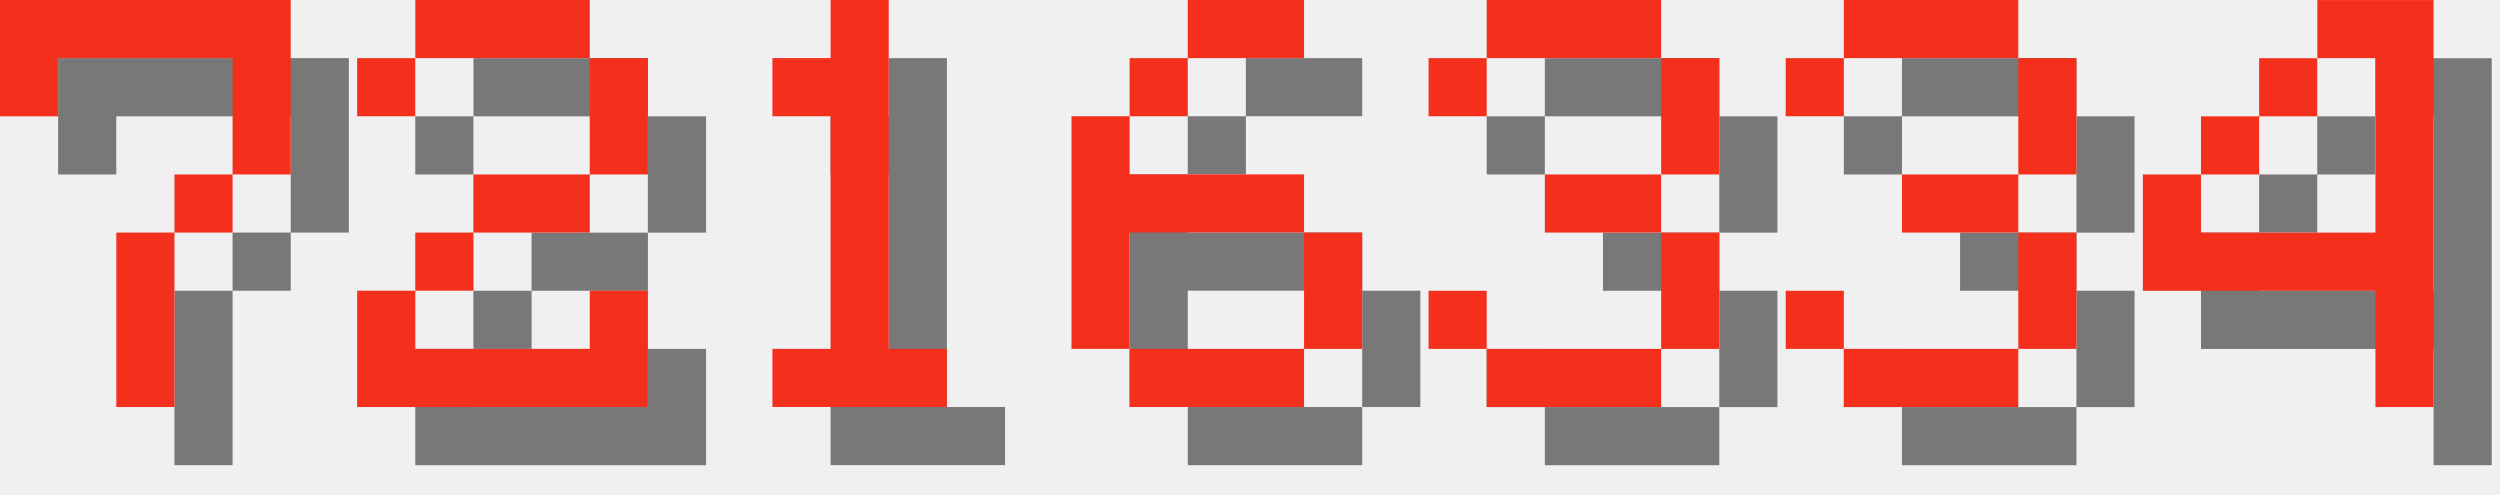
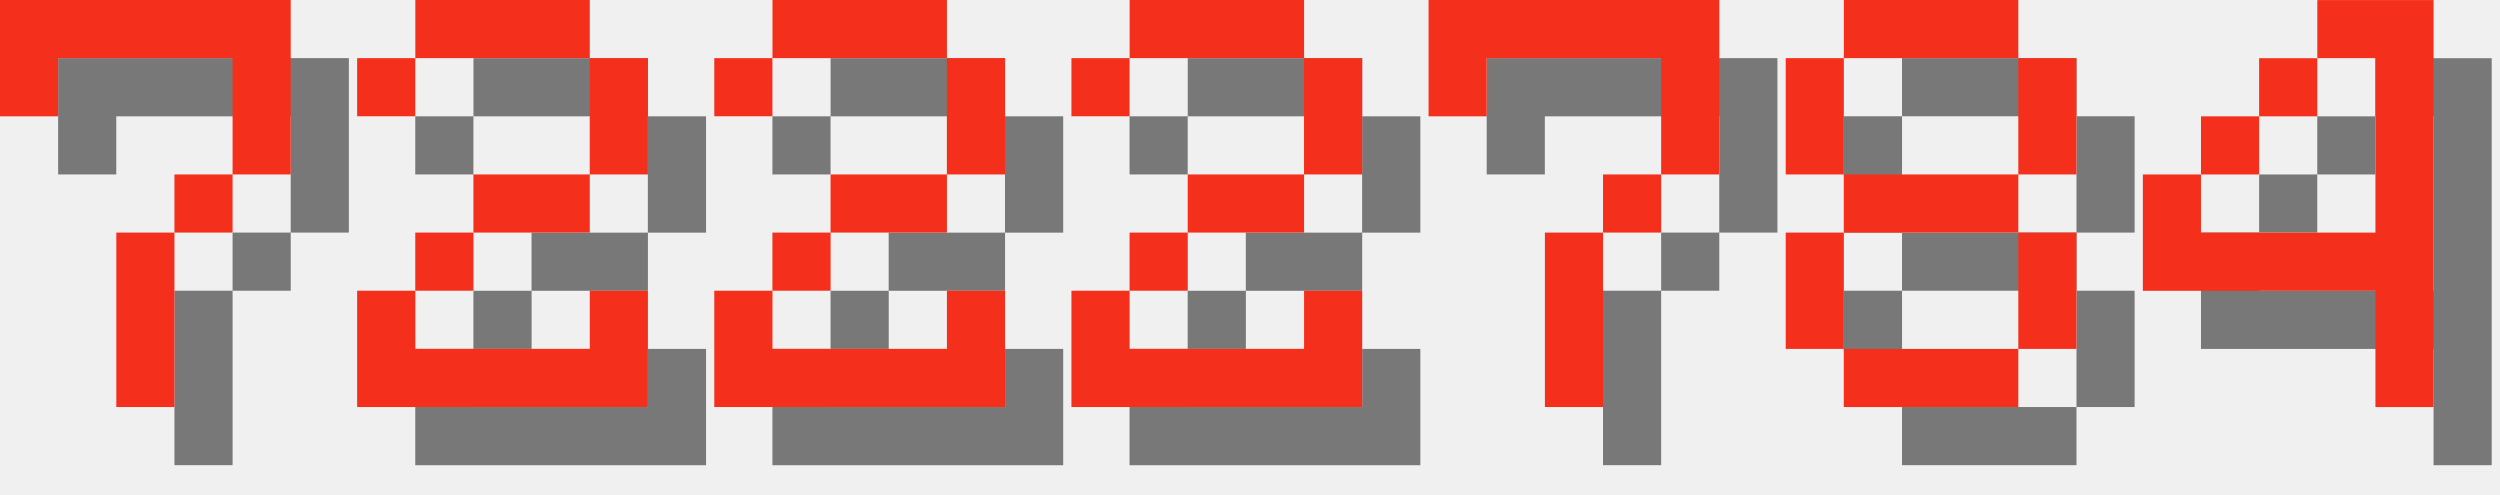
<svg xmlns="http://www.w3.org/2000/svg" version="1.1" width="182.0" height="36">
  <style>
        .text-foreground {
            fill: #F4301C;
        }
        .text-shadow {
            fill: #000000;
            fill-opacity: 0.5;
        }
    </style>
  <g class="digit" id="digit_7" transform="translate(0.0, 0), scale(4)">
    <path id="digit_7_shadow" class="text-shadow" d="m1.058 1.058 2e-6 2.117h1.058v-1.058h3.175v1.058l2e-7 1.058h-1.058v1.058h-1.058l4e-7 3.175 1.058 1e-7v-3.175h1.058v-1.058h1.058l5e-7 -1.058v-2.117z" fill-opacity=".5" style="paint-order:stroke fill markers" />
    <path id="digit_7_fg" class="text-foreground" d="m0 0 2e-6 2.117h1.058v-1.058h3.175v1.058l2e-7 1.058h-1.058v1.058h-1.058l4e-7 3.175 1.058 1e-7v-3.175h1.058v-1.058h1.058l5e-7 -1.058v-2.117z" fill="#fff" style="paint-order:stroke fill markers" />
  </g>
  <g class="digit" id="digit_2" transform="translate(26.0, 0), scale(4)">
    <path id="digit_2_shadow" class="text-shadow" d="m1.058 2.117v1.058h1.058v-1.058h3.175v2.117h-2.117v1.058h-1.058v1.058h-1.058v2.117h5.292v-2.117h-1.058v1.058h-3.175v-1.058h1.058v-1.058h2.117v-1.058h1.058v-2.117h-1.058v-1.058h-3.175v1.058h-1.058z" fill-opacity=".5" style="paint-order:stroke fill markers" />
    <path id="digit_2_fg" class="text-foreground" d="m0 1.058v1.058h1.058v-1.058h3.175v2.117h-2.117v1.058h-1.058v1.058h-1.058v2.117h5.292v-2.117h-1.058v1.058h-3.175v-1.058h1.058v-1.058h2.117v-1.058h1.058v-2.117h-1.058v-1.058h-3.175v1.058h-1.058z" fill="#fff" style="paint-order:stroke fill markers" />
  </g>
-   <g class="digit" id="digit_1" transform="translate(52.0, 0), scale(4)">
-     <path id="digit_1_shadow" class="text-shadow" d="m2.117 2.117v1.058h1.058v4.233h-1.058v1.058h3.175v-1.058h-1.058v-6.35h-1.058v1.058h-1.058z" fill-opacity=".5" style="paint-order:stroke fill markers" />
-     <path id="digit_1_fg" class="text-foreground" d="m1.058 1.058v1.058h1.058v4.233h-1.058v1.058h3.175v-1.058h-1.058v-6.35h-1.058v1.058h-1.058z" fill="#fff" style="paint-order:stroke fill markers" />
+   <g class="digit" id="digit_2" transform="translate(52.0, 0), scale(4)">
+     <path id="digit_2_shadow" class="text-shadow" d="m1.058 2.117v1.058h1.058v-1.058h3.175v2.117h-2.117v1.058h-1.058v1.058h-1.058v2.117h5.292v-2.117h-1.058v1.058h-3.175v-1.058h1.058v-1.058h2.117v-1.058h1.058v-2.117h-1.058v-1.058h-3.175v1.058h-1.058z" fill-opacity=".5" style="paint-order:stroke fill markers" />
+     <path id="digit_2_fg" class="text-foreground" d="m0 1.058v1.058h1.058v-1.058h3.175v2.117h-2.117v1.058h-1.058v1.058h-1.058v2.117h5.292v-2.117h-1.058v1.058h-3.175v-1.058h1.058v-1.058h2.117v-1.058h1.058v-2.117h-1.058v-1.058h-3.175v1.058h-1.058z" fill="#fff" style="paint-order:stroke fill markers" />
  </g>
-   <g class="digit" id="digit_6" transform="translate(78.0, 0), scale(4)">
-     <path id="digit_6_shadow" class="text-shadow" d="m3.175 1.058v1.058h2.117v-1.058h-2.117zm0 1.058h-1.058v1.058h1.058v-1.058zm-1.058 1.058h-1.058v4.233h1.058v-2.117h3.175v-1.058h-3.175v-1.058zm3.175 2.117v2.117h1.058v-2.117h-1.058zm0 2.117h-3.175v1.058h3.175v-1.058z" fill-opacity=".5" style="paint-order:stroke fill markers" />
-     <path id="digit_6_fg" class="text-foreground" d="m2.117 0v1.058h2.117v-1.058h-2.117zm0 1.058h-1.058v1.058h1.058v-1.058zm-1.058 1.058h-1.058v4.233h1.058v-2.117h3.175v-1.058h-3.175v-1.058zm3.175 2.117v2.117h1.058v-2.117h-1.058zm0 2.117h-3.175v1.058h3.175v-1.058z" fill="#fff" style="paint-order:stroke fill markers" />
+   <g class="digit" id="digit_2" transform="translate(78.0, 0), scale(4)">
+     <path id="digit_2_shadow" class="text-shadow" d="m1.058 2.117v1.058h1.058v-1.058h3.175v2.117h-2.117v1.058h-1.058v1.058h-1.058v2.117h5.292v-2.117h-1.058v1.058h-3.175v-1.058h1.058v-1.058h2.117v-1.058h1.058v-2.117h-1.058v-1.058h-3.175v1.058h-1.058z" fill-opacity=".5" style="paint-order:stroke fill markers" />
+     <path id="digit_2_fg" class="text-foreground" d="m0 1.058v1.058h1.058v-1.058h3.175v2.117h-2.117v1.058h-1.058v1.058h-1.058v2.117h5.292v-2.117h-1.058v1.058h-3.175v-1.058h1.058v-1.058h2.117v-1.058h1.058v-2.117h-1.058v-1.058h-3.175v1.058h-1.058z" fill="#fff" style="paint-order:stroke fill markers" />
  </g>
-   <g class="digit" id="digit_3" transform="translate(104.0, 0), scale(4)">
-     <path id="digit_3_shadow" class="text-shadow" d="m1.058 2.117v1.058h1.058v-1.058h3.175v2.117h-2.117v1.058h2.117v2.117h-3.175v-1.058h-1.058v1.058h1.058v1.058h3.175v-1.058h1.058v-2.117h-1.058v-1.058h1.058v-2.117h-1.058v-1.058h-3.175v1.058h-1.058z" fill-opacity=".5" style="paint-order:stroke fill markers" />
-     <path id="digit_3_fg" class="text-foreground" d="m0 1.058v1.058h1.058v-1.058h3.175v2.117h-2.117v1.058h2.117v2.117h-3.175v-1.058h-1.058v1.058h1.058v1.058h3.175v-1.058h1.058v-2.117h-1.058v-1.058h1.058v-2.117h-1.058v-1.058h-3.175v1.058h-1.058z" fill="#fff" style="paint-order:stroke fill markers" />
+   <g class="digit" id="digit_7" transform="translate(104.0, 0), scale(4)">
+     <path id="digit_7_shadow" class="text-shadow" d="m1.058 1.058 2e-6 2.117h1.058v-1.058h3.175v1.058l2e-7 1.058h-1.058v1.058h-1.058l4e-7 3.175 1.058 1e-7v-3.175h1.058v-1.058h1.058l5e-7 -1.058v-2.117z" fill-opacity=".5" style="paint-order:stroke fill markers" />
+     <path id="digit_7_fg" class="text-foreground" d="m0 0 2e-6 2.117h1.058v-1.058h3.175v1.058l2e-7 1.058h-1.058v1.058h-1.058l4e-7 3.175 1.058 1e-7v-3.175h1.058v-1.058h1.058l5e-7 -1.058v-2.117z" fill="#fff" style="paint-order:stroke fill markers" />
  </g>
-   <g class="digit" id="digit_3" transform="translate(130.0, 0), scale(4)">
-     <path id="digit_3_shadow" class="text-shadow" d="m1.058 2.117v1.058h1.058v-1.058h3.175v2.117h-2.117v1.058h2.117v2.117h-3.175v-1.058h-1.058v1.058h1.058v1.058h3.175v-1.058h1.058v-2.117h-1.058v-1.058h1.058v-2.117h-1.058v-1.058h-3.175v1.058h-1.058z" fill-opacity=".5" style="paint-order:stroke fill markers" />
-     <path id="digit_3_fg" class="text-foreground" d="m0 1.058v1.058h1.058v-1.058h3.175v2.117h-2.117v1.058h2.117v2.117h-3.175v-1.058h-1.058v1.058h1.058v1.058h3.175v-1.058h1.058v-2.117h-1.058v-1.058h1.058v-2.117h-1.058v-1.058h-3.175v1.058h-1.058z" fill="#fff" style="paint-order:stroke fill markers" />
+   <g class="digit" id="digit_8" transform="translate(130.0, 0), scale(4)">
+     <path id="digit_8_shadow" class="text-shadow" d="m2.117 1.058v1.058h3.175v-1.058h-3.175zm3.175 1.058v2.117h1.058v-2.117h-1.058zm0 2.117h-3.175v1.058h3.175v-1.058zm0 1.058v2.117h1.058v-2.117h-1.058zm0 2.117h-3.175v1.058h3.175v-1.058zm-3.175 0v-2.117h-1.058v2.117h1.058zm0-3.175v-2.117h-1.058v2.117h1.058z" fill-opacity=".5" style="paint-order:stroke fill markers" />
+     <path id="digit_8_fg" class="text-foreground" d="m1.058 0v1.058h3.175v-1.058h-3.175zm3.175 1.058v2.117h1.058v-2.117h-1.058zm0 2.117h-3.175v1.058h3.175v-1.058zm0 1.058v2.117h1.058v-2.117h-1.058zm0 2.117h-3.175v1.058h3.175v-1.058zm-3.175 0v-2.117h-1.058v2.117h1.058zm0-3.175v-2.117h-1.058v2.117h1.058z" fill="#fff" style="paint-order:stroke fill markers" />
  </g>
  <g class="digit" id="digit_4" transform="translate(156.0, 0), scale(4)">
    <path id="digit_4_shadow" class="text-shadow" d="m4.233 1.058v1.058h1.058v3.175h-3.175v-1.058h-1.058v2.117h4.233v2.117h1.058v-7.408h-2.117zm-2.117 3.175h1.058v-1.058h-1.058v1.058zm1.058-1.058h1.058v-1.058h-1.058v1.058z" fill-opacity=".5" style="paint-order:stroke fill markers" />
    <path id="digit_4_fg" class="text-foreground" d="m3.175 0v1.058h1.058v3.175h-3.175v-1.058h-1.058v2.117h4.233v2.117h1.058v-7.408h-2.117zm-2.117 3.175h1.058v-1.058h-1.058v1.058zm1.058-1.058h1.058v-1.058h-1.058v1.058z" fill="#fff" style="paint-order:stroke fill markers" />
  </g>
</svg>
